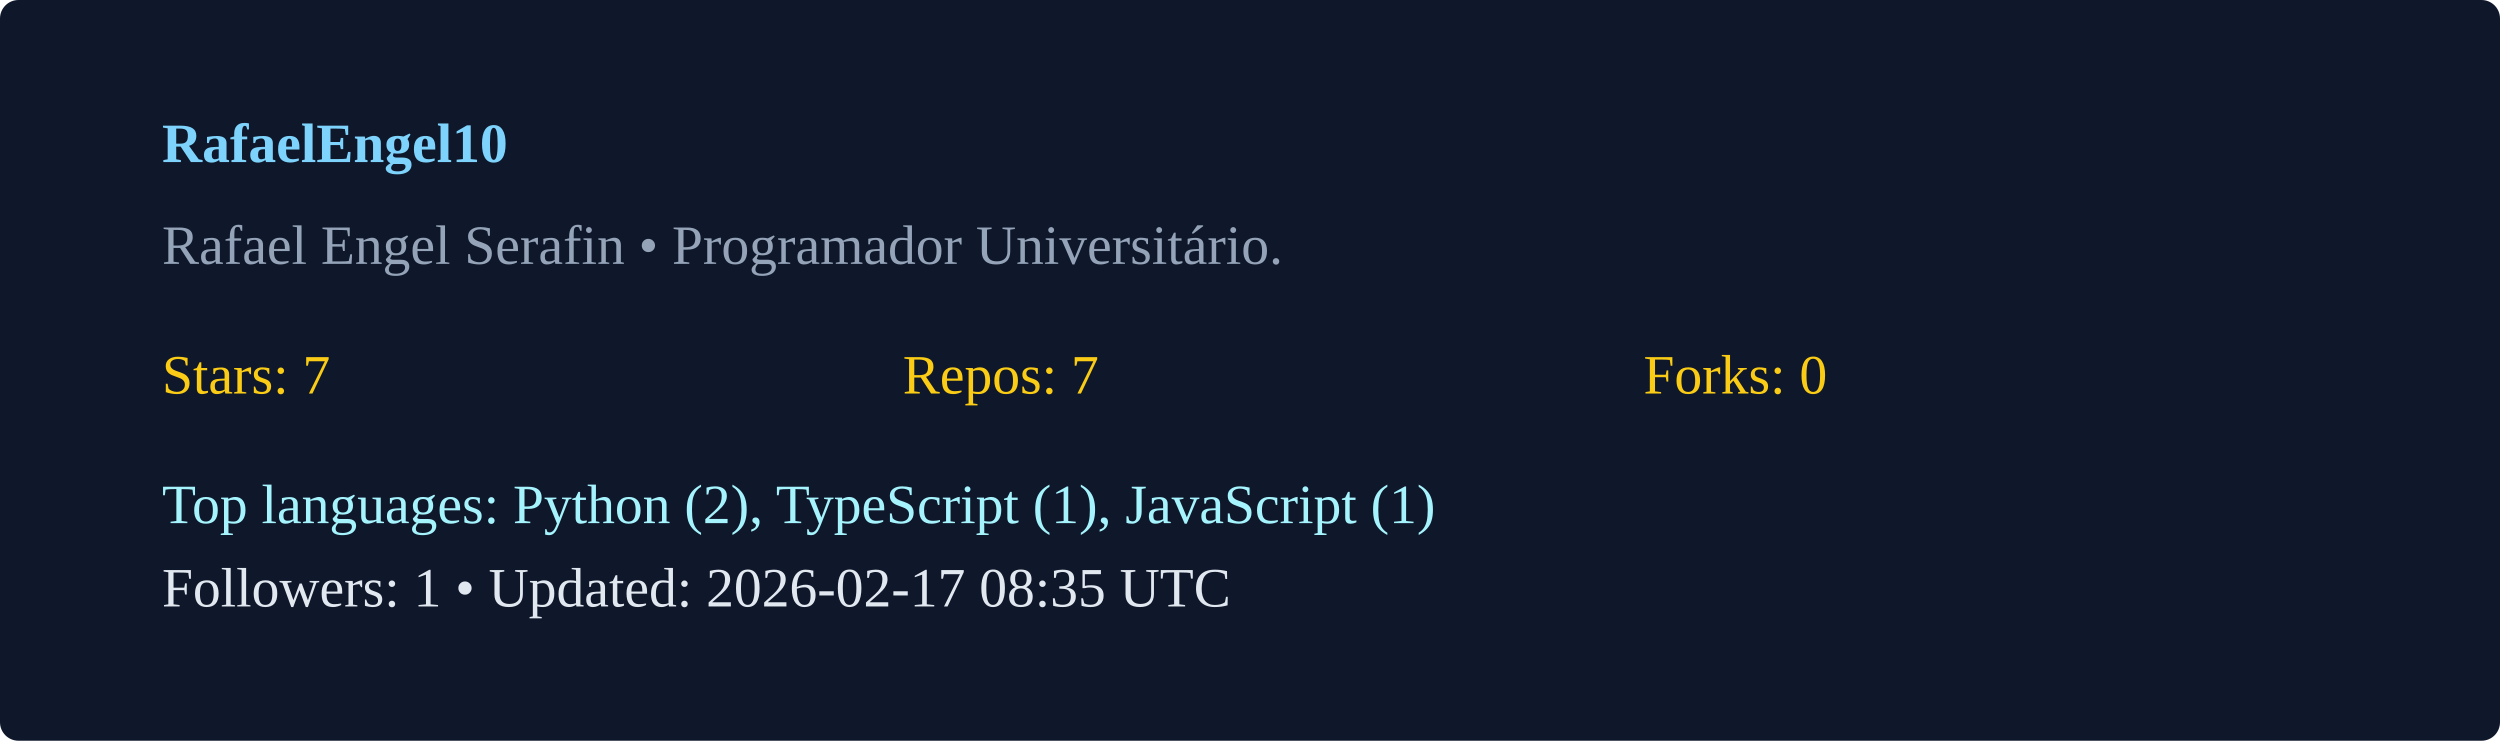
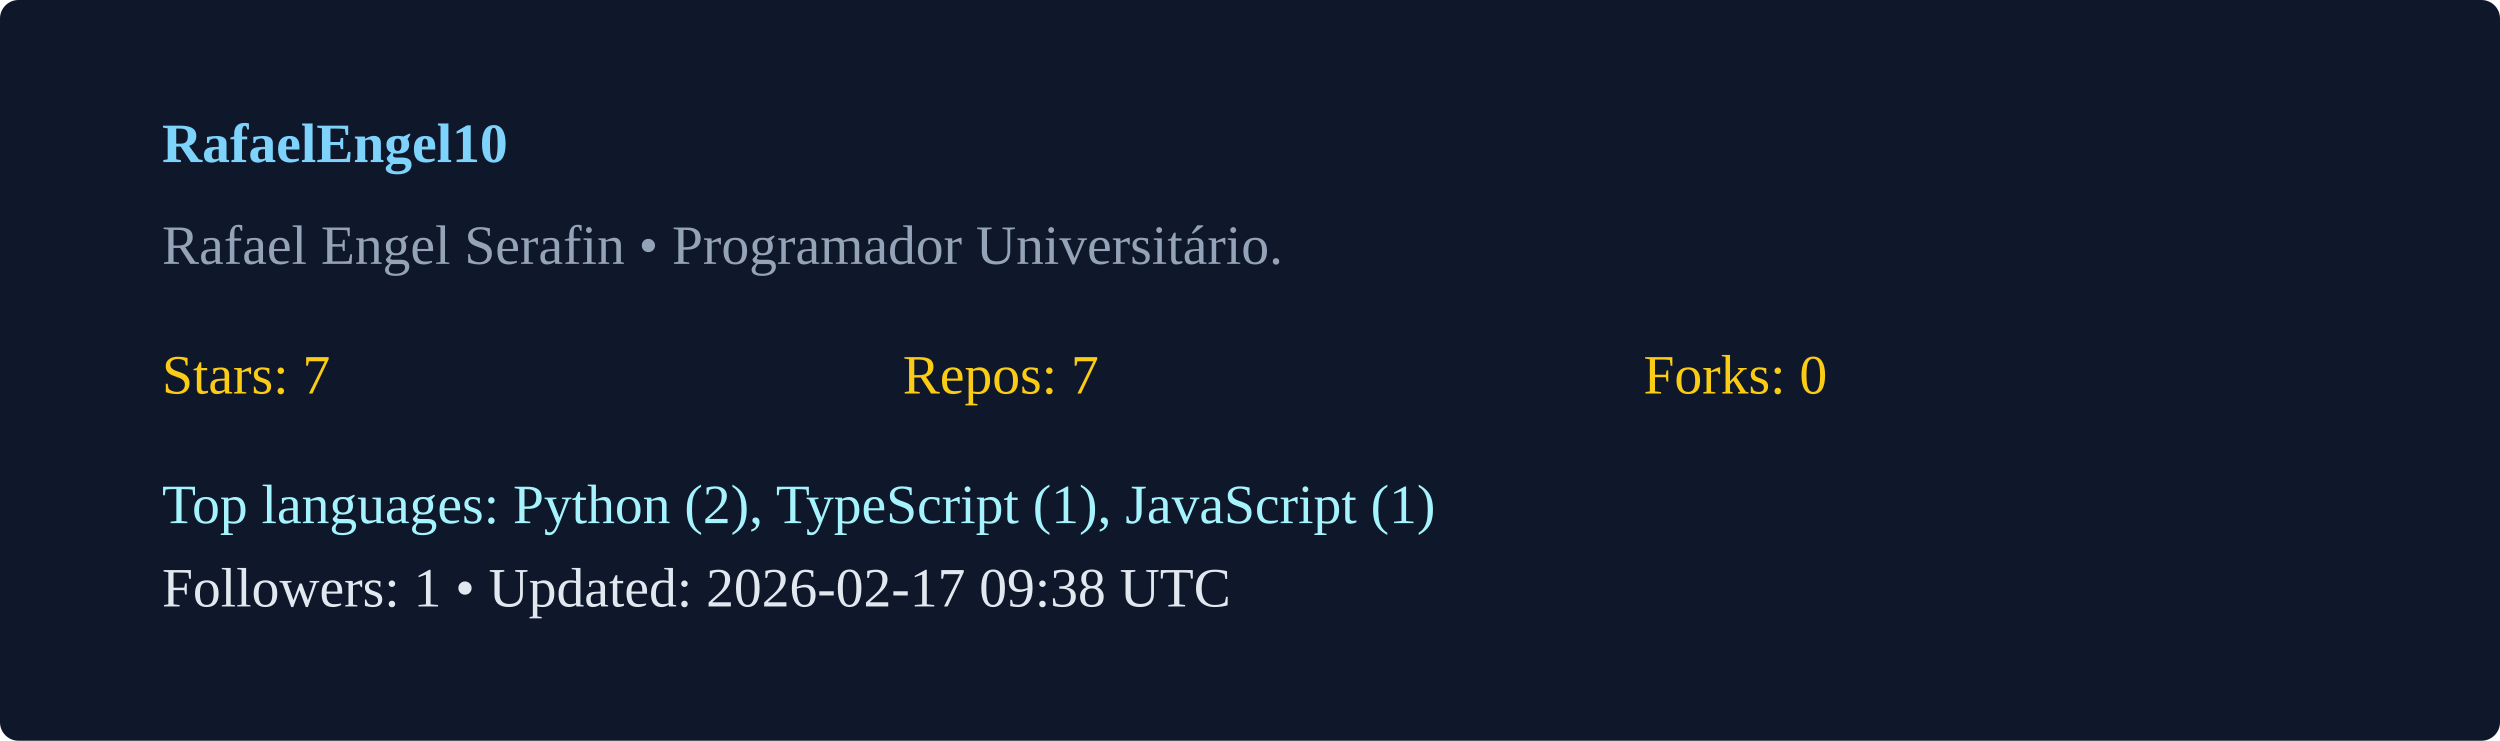
<svg xmlns="http://www.w3.org/2000/svg" width="540" height="160" viewBox="0 0 540 160">
  <rect width="100%" height="100%" rx="4" fill="#0f172a" />
  <g transform="translate(35,35)">
    <text x="0" y="0" fill="#7dd3fc" font-weight="600">RafaelEngel10</text>
    <text x="0" y="22" fill="#94a3b8">Rafael Engel Serafin  • Programador Universitário. </text>
    <g transform="translate(0,50)">
      <text x="0" y="0" fill="#facc15">Stars: 7</text>
      <text x="160" y="0" fill="#facc15">Repos: 7</text>
      <text x="320" y="0" fill="#facc15">Forks: 0</text>
      <text x="0" y="28" fill="#a5f3fc">Top languages: Python (2), TypeScript (1), JavaScript (1)</text>
-       <text x="0" y="46" fill="#e2e8f0">Followers: 1 • Updated: 2026-02-17 08:35 UTC</text>
+       <text x="0" y="46" fill="#e2e8f0">Followers: 1 • Updated: 2026-02-17 09:38 UTC</text>
    </g>
  </g>
</svg>
